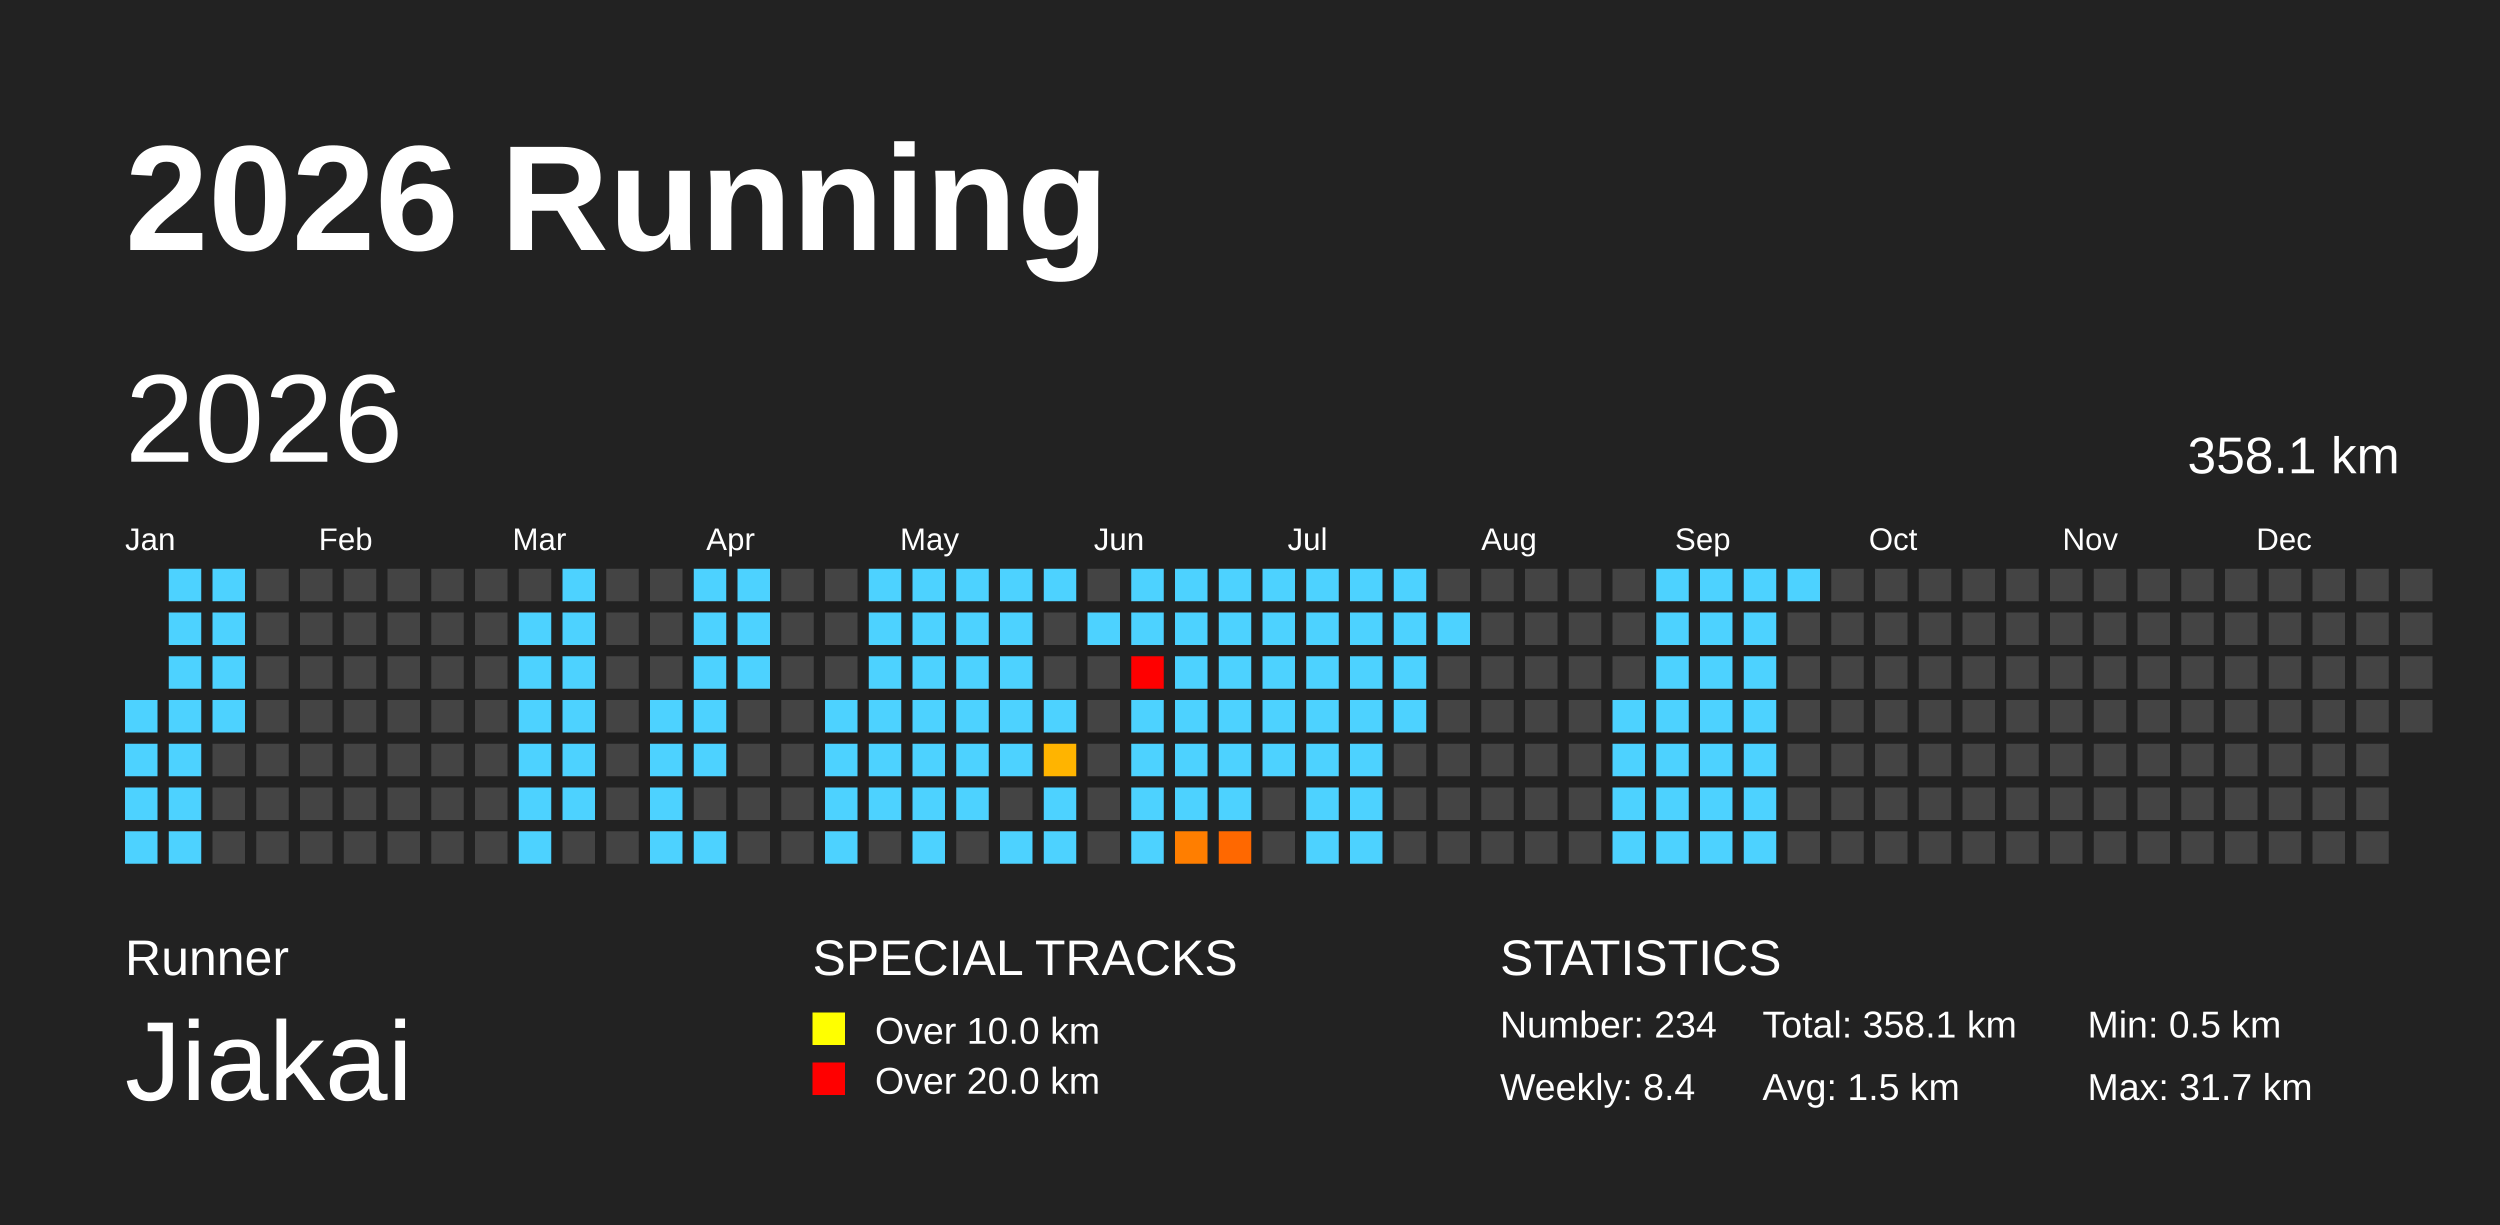
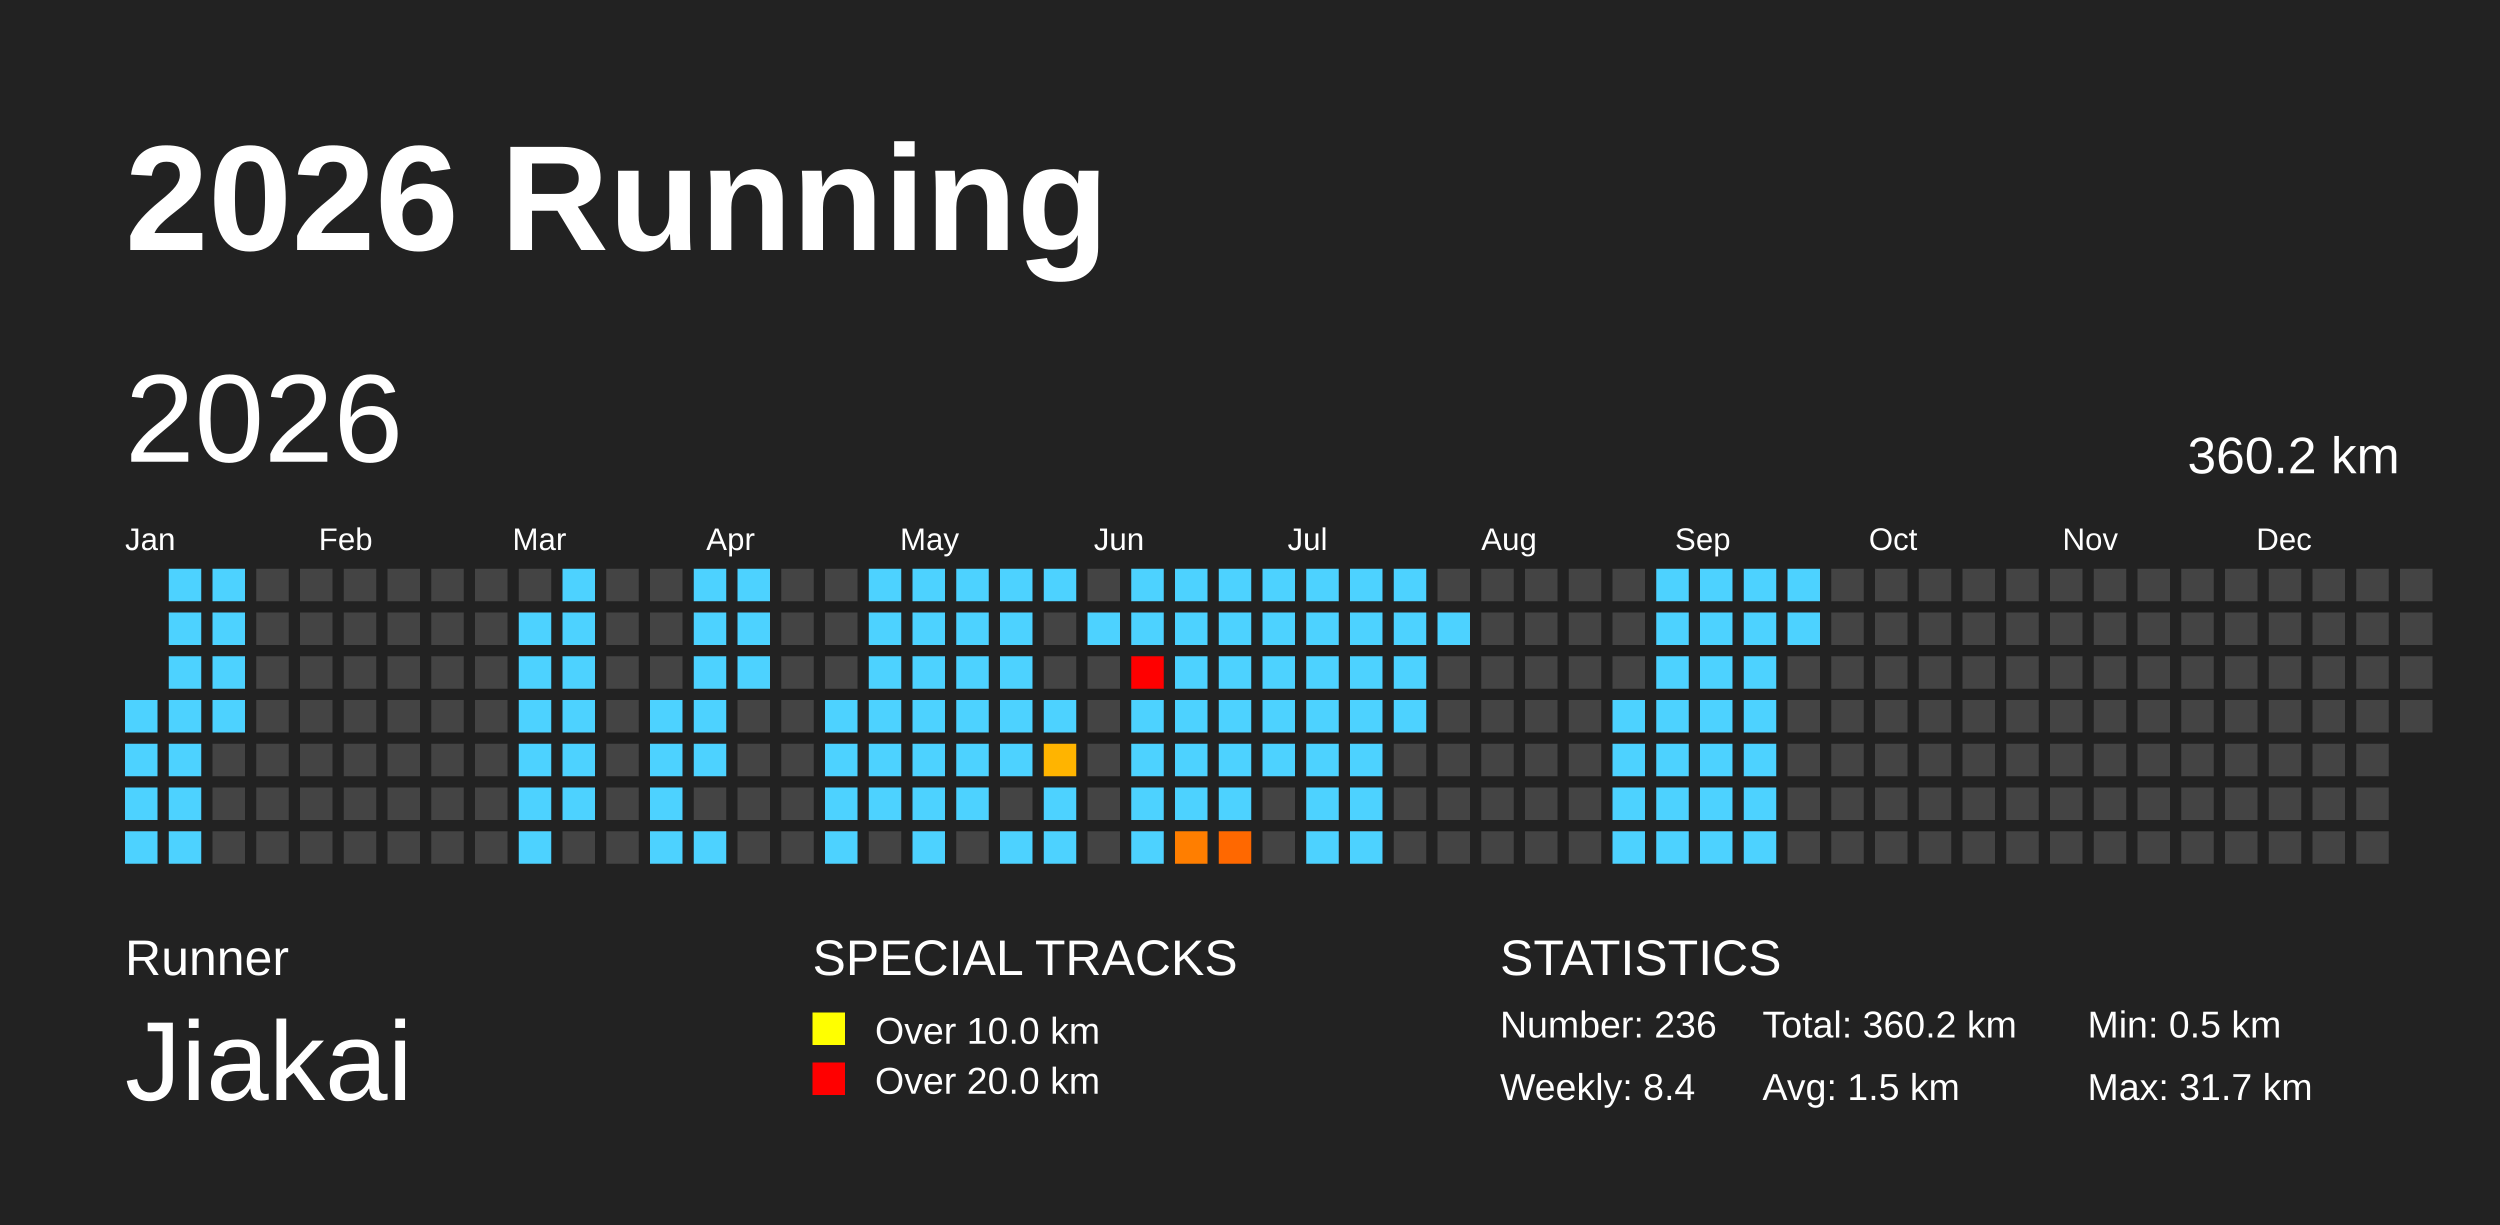
<svg xmlns="http://www.w3.org/2000/svg" baseProfile="full" height="98mm" version="1.1" viewBox="0,0,200,98" width="200mm">
  <defs>
    <pattern height="2" id="indoor-stripe" patternUnits="userSpaceOnUse" width="2">
      <line stroke="white" stroke-opacity="0.45" stroke-width="0.5" x1="0" x2="2" y1="2" y2="0" />
    </pattern>
  </defs>
  <rect fill="#222222" height="98" width="200" x="0" y="0" />
  <text fill="#FFFFFF" style="font-size:12px; font-family:Arial; font-weight:bold;" x="10" y="20">2026 Running</text>
  <text fill="#FFFFFF" style="font-size:4px; font-family:Arial" x="10" y="78">Runner</text>
  <text fill="#FFFFFF" style="font-size:9px; font-family:Arial" x="10" y="88">Jiakai</text>
  <text fill="#FFFFFF" style="font-size:4px; font-family:Arial" x="65" y="78">SPECIAL TRACKS</text>
  <rect fill="yellow" height="2.6" width="2.6" x="65" y="81" />
  <text fill="#FFFFFF" style="font-size:3px; font-family:Arial" x="70" y="83.5">Over 10.0 km</text>
  <rect fill="red" height="2.6" width="2.6" x="65" y="85" />
  <text fill="#FFFFFF" style="font-size:3px; font-family:Arial" x="70" y="87.5">Over 20.0 km</text>
  <text fill="#FFFFFF" style="font-size:4px; font-family:Arial" x="120" y="78">STATISTICS</text>
-   <text fill="#FFFFFF" style="font-size:3px; font-family:Arial" x="120" y="83">Number: 234</text>
+   <text fill="#FFFFFF" style="font-size:3px; font-family:Arial" x="120" y="83">Number: 236</text>
  <text fill="#FFFFFF" style="font-size:3px; font-family:Arial" x="120" y="88">Weekly: 8.4</text>
-   <text fill="#FFFFFF" style="font-size:3px; font-family:Arial" x="141" y="83">Total: 358.1 km</text>
+   <text fill="#FFFFFF" style="font-size:3px; font-family:Arial" x="141" y="83">Total: 360.2 km</text>
  <text fill="#FFFFFF" style="font-size:3px; font-family:Arial" x="141" y="88">Avg: 1.5 km</text>
  <text fill="#FFFFFF" style="font-size:3px; font-family:Arial" x="167" y="83">Min: 0.5 km</text>
  <text fill="#FFFFFF" style="font-size:3px; font-family:Arial" x="167" y="88">Max: 31.7 km</text>
  <text dominant-baseline="hanging" fill="#FFFFFF" style="font-size:10.0px; font-family:Arial;" x="10" y="30">2026</text>
-   <text dominant-baseline="hanging" fill="#FFFFFF" style="font-size:4.125px; font-family:Arial;" x="175" y="35">358.1 km</text>
+   <text dominant-baseline="hanging" fill="#FFFFFF" style="font-size:4.125px; font-family:Arial;" x="175" y="35">360.2 km</text>
  <text fill="#FFFFFF" style="font-size:2.5px; font-family:Arial" x="10.0" y="44">Jan</text>
  <text fill="#FFFFFF" style="font-size:2.5px; font-family:Arial" x="25.5" y="44">Feb</text>
  <text fill="#FFFFFF" style="font-size:2.5px; font-family:Arial" x="41.0" y="44">Mar</text>
  <text fill="#FFFFFF" style="font-size:2.5px; font-family:Arial" x="56.5" y="44">Apr</text>
  <text fill="#FFFFFF" style="font-size:2.5px; font-family:Arial" x="72.0" y="44">May</text>
  <text fill="#FFFFFF" style="font-size:2.5px; font-family:Arial" x="87.5" y="44">Jun</text>
  <text fill="#FFFFFF" style="font-size:2.5px; font-family:Arial" x="103.0" y="44">Jul</text>
  <text fill="#FFFFFF" style="font-size:2.5px; font-family:Arial" x="118.5" y="44">Aug</text>
  <text fill="#FFFFFF" style="font-size:2.5px; font-family:Arial" x="134.0" y="44">Sep</text>
  <text fill="#FFFFFF" style="font-size:2.5px; font-family:Arial" x="149.5" y="44">Oct</text>
  <text fill="#FFFFFF" style="font-size:2.5px; font-family:Arial" x="165.0" y="44">Nov</text>
  <text fill="#FFFFFF" style="font-size:2.5px; font-family:Arial" x="180.5" y="44">Dec</text>
  <rect fill="#4dd2ff" height="2.6" width="2.6" x="10.0" y="56.0" />
  <rect fill="#4dd2ff" height="2.6" width="2.6" x="10.0" y="59.5" />
  <rect fill="#4dd2ff" height="2.6" width="2.6" x="10.0" y="63.0" />
  <rect fill="#4dd2ff" height="2.6" width="2.6" x="10.0" y="66.5" />
  <rect fill="#4dd2ff" height="2.6" width="2.6" x="13.5" y="45.5" />
  <rect fill="#4dd2ff" height="2.6" width="2.6" x="13.5" y="49.0" />
  <rect fill="#4dd2ff" height="2.6" width="2.6" x="13.5" y="52.5" />
  <rect fill="#4dd2ff" height="2.6" width="2.6" x="13.5" y="56.0" />
  <rect fill="#4dd2ff" height="2.6" width="2.6" x="13.5" y="59.5" />
  <rect fill="#4dd2ff" height="2.6" width="2.6" x="13.5" y="63.0" />
  <rect fill="#4dd2ff" height="2.6" width="2.6" x="13.5" y="66.5" />
  <rect fill="#4dd2ff" height="2.6" width="2.6" x="17.0" y="45.5" />
  <rect fill="#4dd2ff" height="2.6" width="2.6" x="17.0" y="49.0" />
  <rect fill="#4dd2ff" height="2.6" width="2.6" x="17.0" y="52.5" />
  <rect fill="#4dd2ff" height="2.6" width="2.6" x="17.0" y="56.0" />
  <rect fill="#444444" height="2.6" width="2.6" x="17.0" y="59.5" />
  <rect fill="#444444" height="2.6" width="2.6" x="17.0" y="63.0" />
  <rect fill="#444444" height="2.6" width="2.6" x="17.0" y="66.5" />
  <rect fill="#444444" height="2.6" width="2.6" x="20.5" y="45.5" />
  <rect fill="#444444" height="2.6" width="2.6" x="20.5" y="49.0" />
  <rect fill="#444444" height="2.6" width="2.6" x="20.5" y="52.5" />
  <rect fill="#444444" height="2.6" width="2.6" x="20.5" y="56.0" />
  <rect fill="#444444" height="2.6" width="2.6" x="20.5" y="59.5" />
  <rect fill="#444444" height="2.6" width="2.6" x="20.5" y="63.0" />
  <rect fill="#444444" height="2.6" width="2.6" x="20.5" y="66.5" />
  <rect fill="#444444" height="2.6" width="2.6" x="24.0" y="45.5" />
  <rect fill="#444444" height="2.6" width="2.6" x="24.0" y="49.0" />
  <rect fill="#444444" height="2.6" width="2.6" x="24.0" y="52.5" />
  <rect fill="#444444" height="2.6" width="2.6" x="24.0" y="56.0" />
  <rect fill="#444444" height="2.6" width="2.6" x="24.0" y="59.5" />
  <rect fill="#444444" height="2.6" width="2.6" x="24.0" y="63.0" />
  <rect fill="#444444" height="2.6" width="2.6" x="24.0" y="66.5" />
  <rect fill="#444444" height="2.6" width="2.6" x="27.5" y="45.5" />
  <rect fill="#444444" height="2.6" width="2.6" x="27.5" y="49.0" />
  <rect fill="#444444" height="2.6" width="2.6" x="27.5" y="52.5" />
  <rect fill="#444444" height="2.6" width="2.6" x="27.5" y="56.0" />
  <rect fill="#444444" height="2.6" width="2.6" x="27.5" y="59.5" />
  <rect fill="#444444" height="2.6" width="2.6" x="27.5" y="63.0" />
  <rect fill="#444444" height="2.6" width="2.6" x="27.5" y="66.5" />
  <rect fill="#444444" height="2.6" width="2.6" x="31.0" y="45.5" />
  <rect fill="#444444" height="2.6" width="2.6" x="31.0" y="49.0" />
  <rect fill="#444444" height="2.6" width="2.6" x="31.0" y="52.5" />
  <rect fill="#444444" height="2.6" width="2.6" x="31.0" y="56.0" />
  <rect fill="#444444" height="2.6" width="2.6" x="31.0" y="59.5" />
  <rect fill="#444444" height="2.6" width="2.6" x="31.0" y="63.0" />
  <rect fill="#444444" height="2.6" width="2.6" x="31.0" y="66.5" />
  <rect fill="#444444" height="2.6" width="2.6" x="34.5" y="45.5" />
  <rect fill="#444444" height="2.6" width="2.6" x="34.5" y="49.0" />
  <rect fill="#444444" height="2.6" width="2.6" x="34.5" y="52.5" />
  <rect fill="#444444" height="2.6" width="2.6" x="34.5" y="56.0" />
  <rect fill="#444444" height="2.6" width="2.6" x="34.5" y="59.5" />
  <rect fill="#444444" height="2.6" width="2.6" x="34.5" y="63.0" />
  <rect fill="#444444" height="2.6" width="2.6" x="34.5" y="66.5" />
  <rect fill="#444444" height="2.6" width="2.6" x="38.0" y="45.5" />
  <rect fill="#444444" height="2.6" width="2.6" x="38.0" y="49.0" />
  <rect fill="#444444" height="2.6" width="2.6" x="38.0" y="52.5" />
  <rect fill="#444444" height="2.6" width="2.6" x="38.0" y="56.0" />
  <rect fill="#444444" height="2.6" width="2.6" x="38.0" y="59.5" />
  <rect fill="#444444" height="2.6" width="2.6" x="38.0" y="63.0" />
  <rect fill="#444444" height="2.6" width="2.6" x="38.0" y="66.5" />
  <rect fill="#444444" height="2.6" width="2.6" x="41.5" y="45.5" />
  <rect fill="#4dd2ff" height="2.6" width="2.6" x="41.5" y="49.0" />
  <rect fill="#4dd2ff" height="2.6" width="2.6" x="41.5" y="52.5" />
  <rect fill="#4dd2ff" height="2.6" width="2.6" x="41.5" y="56.0" />
  <rect fill="#4dd2ff" height="2.6" width="2.6" x="41.5" y="59.5" />
  <rect fill="#4dd2ff" height="2.6" width="2.6" x="41.5" y="63.0" />
  <rect fill="#4dd2ff" height="2.6" width="2.6" x="41.5" y="66.5" />
  <rect fill="#4dd2ff" height="2.6" width="2.6" x="45.0" y="45.5" />
  <rect fill="#4dd2ff" height="2.6" width="2.6" x="45.0" y="49.0" />
  <rect fill="#4dd2ff" height="2.6" width="2.6" x="45.0" y="52.5" />
  <rect fill="#4dd2ff" height="2.6" width="2.6" x="45.0" y="56.0" />
  <rect fill="#4dd2ff" height="2.6" width="2.6" x="45.0" y="59.5" />
  <rect fill="#4dd2ff" height="2.6" width="2.6" x="45.0" y="63.0" />
  <rect fill="#444444" height="2.6" width="2.6" x="45.0" y="66.5" />
  <rect fill="#444444" height="2.6" width="2.6" x="48.5" y="45.5" />
  <rect fill="#444444" height="2.6" width="2.6" x="48.5" y="49.0" />
  <rect fill="#444444" height="2.6" width="2.6" x="48.5" y="52.5" />
  <rect fill="#444444" height="2.6" width="2.6" x="48.5" y="56.0" />
  <rect fill="#444444" height="2.6" width="2.6" x="48.5" y="59.5" />
  <rect fill="#444444" height="2.6" width="2.6" x="48.5" y="63.0" />
  <rect fill="#444444" height="2.6" width="2.6" x="48.5" y="66.5" />
  <rect fill="#444444" height="2.6" width="2.6" x="52.0" y="45.5" />
  <rect fill="#444444" height="2.6" width="2.6" x="52.0" y="49.0" />
  <rect fill="#444444" height="2.6" width="2.6" x="52.0" y="52.5" />
  <rect fill="#4dd2ff" height="2.6" width="2.6" x="52.0" y="56.0" />
  <rect fill="#4dd2ff" height="2.6" width="2.6" x="52.0" y="59.5" />
  <rect fill="#4dd2ff" height="2.6" width="2.6" x="52.0" y="63.0" />
  <rect fill="#4dd2ff" height="2.6" width="2.6" x="52.0" y="66.5" />
  <rect fill="#4dd2ff" height="2.6" width="2.6" x="55.5" y="45.5" />
  <rect fill="#4dd2ff" height="2.6" width="2.6" x="55.5" y="49.0" />
  <rect fill="#4dd2ff" height="2.6" width="2.6" x="55.5" y="52.5" />
  <rect fill="#4dd2ff" height="2.6" width="2.6" x="55.5" y="56.0" />
  <rect fill="#4dd2ff" height="2.6" width="2.6" x="55.5" y="59.5" />
  <rect fill="#444444" height="2.6" width="2.6" x="55.5" y="63.0" />
  <rect fill="#4dd2ff" height="2.6" width="2.6" x="55.5" y="66.5" />
  <rect fill="#4dd2ff" height="2.6" width="2.6" x="59.0" y="45.5" />
  <rect fill="#4dd2ff" height="2.6" width="2.6" x="59.0" y="49.0" />
  <rect fill="#4dd2ff" height="2.6" width="2.6" x="59.0" y="52.5" />
  <rect fill="#444444" height="2.6" width="2.6" x="59.0" y="56.0" />
  <rect fill="#444444" height="2.6" width="2.6" x="59.0" y="59.5" />
  <rect fill="#444444" height="2.6" width="2.6" x="59.0" y="63.0" />
  <rect fill="#444444" height="2.6" width="2.6" x="59.0" y="66.5" />
  <rect fill="#444444" height="2.6" width="2.6" x="62.5" y="45.5" />
  <rect fill="#444444" height="2.6" width="2.6" x="62.5" y="49.0" />
  <rect fill="#444444" height="2.6" width="2.6" x="62.5" y="52.5" />
  <rect fill="#444444" height="2.6" width="2.6" x="62.5" y="56.0" />
  <rect fill="#444444" height="2.6" width="2.6" x="62.5" y="59.5" />
  <rect fill="#444444" height="2.6" width="2.6" x="62.5" y="63.0" />
  <rect fill="#444444" height="2.6" width="2.6" x="62.5" y="66.5" />
  <rect fill="#444444" height="2.6" width="2.6" x="66.0" y="45.5" />
  <rect fill="#444444" height="2.6" width="2.6" x="66.0" y="49.0" />
  <rect fill="#444444" height="2.6" width="2.6" x="66.0" y="52.5" />
  <rect fill="#4dd2ff" height="2.6" width="2.6" x="66.0" y="56.0" />
  <rect fill="#4dd2ff" height="2.6" width="2.6" x="66.0" y="59.5" />
  <rect fill="#4dd2ff" height="2.6" width="2.6" x="66.0" y="63.0" />
  <rect fill="#4dd2ff" height="2.6" width="2.6" x="66.0" y="66.5" />
  <rect fill="#4dd2ff" height="2.6" width="2.6" x="69.5" y="45.5" />
  <rect fill="#4dd2ff" height="2.6" width="2.6" x="69.5" y="49.0" />
  <rect fill="#4dd2ff" height="2.6" width="2.6" x="69.5" y="52.5" />
  <rect fill="#4dd2ff" height="2.6" width="2.6" x="69.5" y="56.0" />
  <rect fill="#4dd2ff" height="2.6" width="2.6" x="69.5" y="59.5" />
  <rect fill="#4dd2ff" height="2.6" width="2.6" x="69.5" y="63.0" />
  <rect fill="#444444" height="2.6" width="2.6" x="69.5" y="66.5" />
  <rect fill="#4dd2ff" height="2.6" width="2.6" x="73.0" y="45.5" />
  <rect fill="#4dd2ff" height="2.6" width="2.6" x="73.0" y="49.0" />
  <rect fill="#4dd2ff" height="2.6" width="2.6" x="73.0" y="52.5" />
  <rect fill="#4dd2ff" height="2.6" width="2.6" x="73.0" y="56.0" />
  <rect fill="#4dd2ff" height="2.6" width="2.6" x="73.0" y="59.5" />
  <rect fill="#4dd2ff" height="2.6" width="2.6" x="73.0" y="63.0" />
  <rect fill="#4dd2ff" height="2.6" width="2.6" x="73.0" y="66.5" />
  <rect fill="#4dd2ff" height="2.6" width="2.6" x="76.5" y="45.5" />
  <rect fill="#4dd2ff" height="2.6" width="2.6" x="76.5" y="49.0" />
  <rect fill="#4dd2ff" height="2.6" width="2.6" x="76.5" y="52.5" />
  <rect fill="#4dd2ff" height="2.6" width="2.6" x="76.5" y="56.0" />
  <rect fill="#4dd2ff" height="2.6" width="2.6" x="76.5" y="59.5" />
  <rect fill="#4dd2ff" height="2.6" width="2.6" x="76.5" y="63.0" />
  <rect fill="#444444" height="2.6" width="2.6" x="76.5" y="66.5" />
  <rect fill="#4dd2ff" height="2.6" width="2.6" x="80.0" y="45.5" />
  <rect fill="#4dd2ff" height="2.6" width="2.6" x="80.0" y="49.0" />
  <rect fill="#4dd2ff" height="2.6" width="2.6" x="80.0" y="52.5" />
  <rect fill="#4dd2ff" height="2.6" width="2.6" x="80.0" y="56.0" />
  <rect fill="#4dd2ff" height="2.6" width="2.6" x="80.0" y="59.5" />
  <rect fill="#444444" height="2.6" width="2.6" x="80.0" y="63.0" />
  <rect fill="#4dd2ff" height="2.6" width="2.6" x="80.0" y="66.5" />
  <rect fill="#4dd2ff" height="2.6" width="2.6" x="83.5" y="45.5" />
  <rect fill="#444444" height="2.6" width="2.6" x="83.5" y="49.0" />
  <rect fill="#444444" height="2.6" width="2.6" x="83.5" y="52.5" />
  <rect fill="#4dd2ff" height="2.6" width="2.6" x="83.5" y="56.0" />
  <rect fill="#ffb400" height="2.6" width="2.6" x="83.5" y="59.5" />
  <rect fill="#4dd2ff" height="2.6" width="2.6" x="83.5" y="63.0" />
  <rect fill="#4dd2ff" height="2.6" width="2.6" x="83.5" y="66.5" />
  <rect fill="#444444" height="2.6" width="2.6" x="87.0" y="45.5" />
  <rect fill="#4dd2ff" height="2.6" width="2.6" x="87.0" y="49.0" />
  <rect fill="#444444" height="2.6" width="2.6" x="87.0" y="52.5" />
  <rect fill="#444444" height="2.6" width="2.6" x="87.0" y="56.0" />
  <rect fill="#444444" height="2.6" width="2.6" x="87.0" y="59.5" />
  <rect fill="#444444" height="2.6" width="2.6" x="87.0" y="63.0" />
  <rect fill="#444444" height="2.6" width="2.6" x="87.0" y="66.5" />
  <rect fill="#4dd2ff" height="2.6" width="2.6" x="90.5" y="45.5" />
  <rect fill="#4dd2ff" height="2.6" width="2.6" x="90.5" y="49.0" />
  <rect fill="red" height="2.6" width="2.6" x="90.5" y="52.5" />
  <rect fill="#4dd2ff" height="2.6" width="2.6" x="90.5" y="56.0" />
  <rect fill="#4dd2ff" height="2.6" width="2.6" x="90.5" y="59.5" />
  <rect fill="#4dd2ff" height="2.6" width="2.6" x="90.5" y="63.0" />
  <rect fill="#4dd2ff" height="2.6" width="2.6" x="90.5" y="66.5" />
  <rect fill="#4dd2ff" height="2.6" width="2.6" x="94.0" y="45.5" />
  <rect fill="#4dd2ff" height="2.6" width="2.6" x="94.0" y="49.0" />
  <rect fill="#4dd2ff" height="2.6" width="2.6" x="94.0" y="52.5" />
  <rect fill="#4dd2ff" height="2.6" width="2.6" x="94.0" y="56.0" />
  <rect fill="#4dd2ff" height="2.6" width="2.6" x="94.0" y="59.5" />
  <rect fill="#4dd2ff" height="2.6" width="2.6" x="94.0" y="63.0" />
  <rect fill="#ff7e00" height="2.6" width="2.6" x="94.0" y="66.5" />
  <rect fill="#4dd2ff" height="2.6" width="2.6" x="97.5" y="45.5" />
  <rect fill="#4dd2ff" height="2.6" width="2.6" x="97.5" y="49.0" />
  <rect fill="#4dd2ff" height="2.6" width="2.6" x="97.5" y="52.5" />
  <rect fill="#4dd2ff" height="2.6" width="2.6" x="97.5" y="56.0" />
  <rect fill="#4dd2ff" height="2.6" width="2.6" x="97.5" y="59.5" />
  <rect fill="#4dd2ff" height="2.6" width="2.6" x="97.5" y="63.0" />
  <rect fill="#ff6800" height="2.6" width="2.6" x="97.5" y="66.5" />
  <rect fill="#4dd2ff" height="2.6" width="2.6" x="101.0" y="45.5" />
  <rect fill="#4dd2ff" height="2.6" width="2.6" x="101.0" y="49.0" />
  <rect fill="#4dd2ff" height="2.6" width="2.6" x="101.0" y="52.5" />
  <rect fill="#4dd2ff" height="2.6" width="2.6" x="101.0" y="56.0" />
  <rect fill="#4dd2ff" height="2.6" width="2.6" x="101.0" y="59.5" />
  <rect fill="#444444" height="2.6" width="2.6" x="101.0" y="63.0" />
  <rect fill="#444444" height="2.6" width="2.6" x="101.0" y="66.5" />
  <rect fill="#4dd2ff" height="2.6" width="2.6" x="104.5" y="45.5" />
  <rect fill="#4dd2ff" height="2.6" width="2.6" x="104.5" y="49.0" />
  <rect fill="#4dd2ff" height="2.6" width="2.6" x="104.5" y="52.5" />
  <rect fill="#4dd2ff" height="2.6" width="2.6" x="104.5" y="56.0" />
  <rect fill="#4dd2ff" height="2.6" width="2.6" x="104.5" y="59.5" />
  <rect fill="#4dd2ff" height="2.6" width="2.6" x="104.5" y="63.0" />
  <rect fill="#4dd2ff" height="2.6" width="2.6" x="104.5" y="66.5" />
  <rect fill="#4dd2ff" height="2.6" width="2.6" x="108.0" y="45.5" />
  <rect fill="#4dd2ff" height="2.6" width="2.6" x="108.0" y="49.0" />
  <rect fill="#4dd2ff" height="2.6" width="2.6" x="108.0" y="52.5" />
  <rect fill="#4dd2ff" height="2.6" width="2.6" x="108.0" y="56.0" />
  <rect fill="#4dd2ff" height="2.6" width="2.6" x="108.0" y="59.5" />
  <rect fill="#4dd2ff" height="2.6" width="2.6" x="108.0" y="63.0" />
  <rect fill="#4dd2ff" height="2.6" width="2.6" x="108.0" y="66.5" />
  <rect fill="#4dd2ff" height="2.6" width="2.6" x="111.5" y="45.5" />
  <rect fill="#4dd2ff" height="2.6" width="2.6" x="111.5" y="49.0" />
  <rect fill="#4dd2ff" height="2.6" width="2.6" x="111.5" y="52.5" />
  <rect fill="#4dd2ff" height="2.6" width="2.6" x="111.5" y="56.0" />
  <rect fill="#444444" height="2.6" width="2.6" x="111.5" y="59.5" />
  <rect fill="#444444" height="2.6" width="2.6" x="111.5" y="63.0" />
  <rect fill="#444444" height="2.6" width="2.6" x="111.5" y="66.5" />
  <rect fill="#444444" height="2.6" width="2.6" x="115.0" y="45.5" />
  <rect fill="#4dd2ff" height="2.6" width="2.6" x="115.0" y="49.0" />
  <rect fill="#444444" height="2.6" width="2.6" x="115.0" y="52.5" />
  <rect fill="#444444" height="2.6" width="2.6" x="115.0" y="56.0" />
  <rect fill="#444444" height="2.6" width="2.6" x="115.0" y="59.5" />
  <rect fill="#444444" height="2.6" width="2.6" x="115.0" y="63.0" />
  <rect fill="#444444" height="2.6" width="2.6" x="115.0" y="66.5" />
  <rect fill="#444444" height="2.6" width="2.6" x="118.5" y="45.5" />
  <rect fill="#444444" height="2.6" width="2.6" x="118.5" y="49.0" />
  <rect fill="#444444" height="2.6" width="2.6" x="118.5" y="52.5" />
  <rect fill="#444444" height="2.6" width="2.6" x="118.5" y="56.0" />
  <rect fill="#444444" height="2.6" width="2.6" x="118.5" y="59.5" />
  <rect fill="#444444" height="2.6" width="2.6" x="118.5" y="63.0" />
  <rect fill="#444444" height="2.6" width="2.6" x="118.5" y="66.5" />
  <rect fill="#444444" height="2.6" width="2.6" x="122.0" y="45.5" />
  <rect fill="#444444" height="2.6" width="2.6" x="122.0" y="49.0" />
  <rect fill="#444444" height="2.6" width="2.6" x="122.0" y="52.5" />
  <rect fill="#444444" height="2.6" width="2.6" x="122.0" y="56.0" />
  <rect fill="#444444" height="2.6" width="2.6" x="122.0" y="59.5" />
  <rect fill="#444444" height="2.6" width="2.6" x="122.0" y="63.0" />
  <rect fill="#444444" height="2.6" width="2.6" x="122.0" y="66.5" />
  <rect fill="#444444" height="2.6" width="2.6" x="125.5" y="45.5" />
  <rect fill="#444444" height="2.6" width="2.6" x="125.5" y="49.0" />
  <rect fill="#444444" height="2.6" width="2.6" x="125.5" y="52.5" />
  <rect fill="#444444" height="2.6" width="2.6" x="125.5" y="56.0" />
  <rect fill="#444444" height="2.6" width="2.6" x="125.5" y="59.5" />
  <rect fill="#444444" height="2.6" width="2.6" x="125.5" y="63.0" />
  <rect fill="#444444" height="2.6" width="2.6" x="125.5" y="66.5" />
  <rect fill="#444444" height="2.6" width="2.6" x="129.0" y="45.5" />
  <rect fill="#444444" height="2.6" width="2.6" x="129.0" y="49.0" />
  <rect fill="#444444" height="2.6" width="2.6" x="129.0" y="52.5" />
  <rect fill="#4dd2ff" height="2.6" width="2.6" x="129.0" y="56.0" />
  <rect fill="#4dd2ff" height="2.6" width="2.6" x="129.0" y="59.5" />
  <rect fill="#4dd2ff" height="2.6" width="2.6" x="129.0" y="63.0" />
  <rect fill="#4dd2ff" height="2.6" width="2.6" x="129.0" y="66.5" />
  <rect fill="#4dd2ff" height="2.6" width="2.6" x="132.5" y="45.5" />
  <rect fill="#4dd2ff" height="2.6" width="2.6" x="132.5" y="49.0" />
  <rect fill="#4dd2ff" height="2.6" width="2.6" x="132.5" y="52.5" />
  <rect fill="#4dd2ff" height="2.6" width="2.6" x="132.5" y="56.0" />
  <rect fill="#4dd2ff" height="2.6" width="2.6" x="132.5" y="59.5" />
  <rect fill="#4dd2ff" height="2.6" width="2.6" x="132.5" y="63.0" />
  <rect fill="#4dd2ff" height="2.6" width="2.6" x="132.5" y="66.5" />
  <rect fill="#4dd2ff" height="2.6" width="2.6" x="136.0" y="45.5" />
  <rect fill="#4dd2ff" height="2.6" width="2.6" x="136.0" y="49.0" />
  <rect fill="#4dd2ff" height="2.6" width="2.6" x="136.0" y="52.5" />
  <rect fill="#4dd2ff" height="2.6" width="2.6" x="136.0" y="56.0" />
  <rect fill="#4dd2ff" height="2.6" width="2.6" x="136.0" y="59.5" />
  <rect fill="#4dd2ff" height="2.6" width="2.6" x="136.0" y="63.0" />
  <rect fill="#4dd2ff" height="2.6" width="2.6" x="136.0" y="66.5" />
  <rect fill="#4dd2ff" height="2.6" width="2.6" x="139.5" y="45.5" />
  <rect fill="#4dd2ff" height="2.6" width="2.6" x="139.5" y="49.0" />
  <rect fill="#4dd2ff" height="2.6" width="2.6" x="139.5" y="52.5" />
  <rect fill="#4dd2ff" height="2.6" width="2.6" x="139.5" y="56.0" />
  <rect fill="#4dd2ff" height="2.6" width="2.6" x="139.5" y="59.5" />
  <rect fill="#4dd2ff" height="2.6" width="2.6" x="139.5" y="63.0" />
  <rect fill="#4dd2ff" height="2.6" width="2.6" x="139.5" y="66.5" />
  <rect fill="#4dd2ff" height="2.6" width="2.6" x="143.0" y="45.5" />
-   <rect fill="#444444" height="2.6" width="2.6" x="143.0" y="49.0" />
+   <rect fill="#4dd2ff" height="2.6" width="2.6" x="143.0" y="49.0" />
  <rect fill="#444444" height="2.6" width="2.6" x="143.0" y="52.5" />
  <rect fill="#444444" height="2.6" width="2.6" x="143.0" y="56.0" />
  <rect fill="#444444" height="2.6" width="2.6" x="143.0" y="59.5" />
  <rect fill="#444444" height="2.6" width="2.6" x="143.0" y="63.0" />
  <rect fill="#444444" height="2.6" width="2.6" x="143.0" y="66.5" />
  <rect fill="#444444" height="2.6" width="2.6" x="146.5" y="45.5" />
  <rect fill="#444444" height="2.6" width="2.6" x="146.5" y="49.0" />
  <rect fill="#444444" height="2.6" width="2.6" x="146.5" y="52.5" />
  <rect fill="#444444" height="2.6" width="2.6" x="146.5" y="56.0" />
  <rect fill="#444444" height="2.6" width="2.6" x="146.5" y="59.5" />
  <rect fill="#444444" height="2.6" width="2.6" x="146.5" y="63.0" />
  <rect fill="#444444" height="2.6" width="2.6" x="146.5" y="66.5" />
  <rect fill="#444444" height="2.6" width="2.6" x="150.0" y="45.5" />
  <rect fill="#444444" height="2.6" width="2.6" x="150.0" y="49.0" />
  <rect fill="#444444" height="2.6" width="2.6" x="150.0" y="52.5" />
  <rect fill="#444444" height="2.6" width="2.6" x="150.0" y="56.0" />
  <rect fill="#444444" height="2.6" width="2.6" x="150.0" y="59.5" />
  <rect fill="#444444" height="2.6" width="2.6" x="150.0" y="63.0" />
  <rect fill="#444444" height="2.6" width="2.6" x="150.0" y="66.5" />
  <rect fill="#444444" height="2.6" width="2.6" x="153.5" y="45.5" />
  <rect fill="#444444" height="2.6" width="2.6" x="153.5" y="49.0" />
  <rect fill="#444444" height="2.6" width="2.6" x="153.5" y="52.5" />
  <rect fill="#444444" height="2.6" width="2.6" x="153.5" y="56.0" />
  <rect fill="#444444" height="2.6" width="2.6" x="153.5" y="59.5" />
  <rect fill="#444444" height="2.6" width="2.6" x="153.5" y="63.0" />
  <rect fill="#444444" height="2.6" width="2.6" x="153.5" y="66.5" />
  <rect fill="#444444" height="2.6" width="2.6" x="157.0" y="45.5" />
  <rect fill="#444444" height="2.6" width="2.6" x="157.0" y="49.0" />
  <rect fill="#444444" height="2.6" width="2.6" x="157.0" y="52.5" />
  <rect fill="#444444" height="2.6" width="2.6" x="157.0" y="56.0" />
  <rect fill="#444444" height="2.6" width="2.6" x="157.0" y="59.5" />
  <rect fill="#444444" height="2.6" width="2.6" x="157.0" y="63.0" />
  <rect fill="#444444" height="2.6" width="2.6" x="157.0" y="66.5" />
  <rect fill="#444444" height="2.6" width="2.6" x="160.5" y="45.5" />
  <rect fill="#444444" height="2.6" width="2.6" x="160.5" y="49.0" />
  <rect fill="#444444" height="2.6" width="2.6" x="160.5" y="52.5" />
  <rect fill="#444444" height="2.6" width="2.6" x="160.5" y="56.0" />
  <rect fill="#444444" height="2.6" width="2.6" x="160.5" y="59.5" />
  <rect fill="#444444" height="2.6" width="2.6" x="160.5" y="63.0" />
  <rect fill="#444444" height="2.6" width="2.6" x="160.5" y="66.5" />
  <rect fill="#444444" height="2.6" width="2.6" x="164.0" y="45.5" />
  <rect fill="#444444" height="2.6" width="2.6" x="164.0" y="49.0" />
  <rect fill="#444444" height="2.6" width="2.6" x="164.0" y="52.5" />
  <rect fill="#444444" height="2.6" width="2.6" x="164.0" y="56.0" />
  <rect fill="#444444" height="2.6" width="2.6" x="164.0" y="59.5" />
  <rect fill="#444444" height="2.6" width="2.6" x="164.0" y="63.0" />
  <rect fill="#444444" height="2.6" width="2.6" x="164.0" y="66.5" />
  <rect fill="#444444" height="2.6" width="2.6" x="167.5" y="45.5" />
  <rect fill="#444444" height="2.6" width="2.6" x="167.5" y="49.0" />
  <rect fill="#444444" height="2.6" width="2.6" x="167.5" y="52.5" />
  <rect fill="#444444" height="2.6" width="2.6" x="167.5" y="56.0" />
  <rect fill="#444444" height="2.6" width="2.6" x="167.5" y="59.5" />
  <rect fill="#444444" height="2.6" width="2.6" x="167.5" y="63.0" />
  <rect fill="#444444" height="2.6" width="2.6" x="167.5" y="66.5" />
  <rect fill="#444444" height="2.6" width="2.6" x="171.0" y="45.5" />
  <rect fill="#444444" height="2.6" width="2.6" x="171.0" y="49.0" />
  <rect fill="#444444" height="2.6" width="2.6" x="171.0" y="52.5" />
  <rect fill="#444444" height="2.6" width="2.6" x="171.0" y="56.0" />
  <rect fill="#444444" height="2.6" width="2.6" x="171.0" y="59.5" />
  <rect fill="#444444" height="2.6" width="2.6" x="171.0" y="63.0" />
  <rect fill="#444444" height="2.6" width="2.6" x="171.0" y="66.5" />
  <rect fill="#444444" height="2.6" width="2.6" x="174.5" y="45.5" />
  <rect fill="#444444" height="2.6" width="2.6" x="174.5" y="49.0" />
  <rect fill="#444444" height="2.6" width="2.6" x="174.5" y="52.5" />
  <rect fill="#444444" height="2.6" width="2.6" x="174.5" y="56.0" />
  <rect fill="#444444" height="2.6" width="2.6" x="174.5" y="59.5" />
  <rect fill="#444444" height="2.6" width="2.6" x="174.5" y="63.0" />
  <rect fill="#444444" height="2.6" width="2.6" x="174.5" y="66.5" />
  <rect fill="#444444" height="2.6" width="2.6" x="178.0" y="45.5" />
  <rect fill="#444444" height="2.6" width="2.6" x="178.0" y="49.0" />
  <rect fill="#444444" height="2.6" width="2.6" x="178.0" y="52.5" />
  <rect fill="#444444" height="2.6" width="2.6" x="178.0" y="56.0" />
  <rect fill="#444444" height="2.6" width="2.6" x="178.0" y="59.5" />
  <rect fill="#444444" height="2.6" width="2.6" x="178.0" y="63.0" />
  <rect fill="#444444" height="2.6" width="2.6" x="178.0" y="66.5" />
  <rect fill="#444444" height="2.6" width="2.6" x="181.5" y="45.5" />
  <rect fill="#444444" height="2.6" width="2.6" x="181.5" y="49.0" />
  <rect fill="#444444" height="2.6" width="2.6" x="181.5" y="52.5" />
  <rect fill="#444444" height="2.6" width="2.6" x="181.5" y="56.0" />
  <rect fill="#444444" height="2.6" width="2.6" x="181.5" y="59.5" />
  <rect fill="#444444" height="2.6" width="2.6" x="181.5" y="63.0" />
  <rect fill="#444444" height="2.6" width="2.6" x="181.5" y="66.5" />
  <rect fill="#444444" height="2.6" width="2.6" x="185.0" y="45.5" />
  <rect fill="#444444" height="2.6" width="2.6" x="185.0" y="49.0" />
  <rect fill="#444444" height="2.6" width="2.6" x="185.0" y="52.5" />
  <rect fill="#444444" height="2.6" width="2.6" x="185.0" y="56.0" />
  <rect fill="#444444" height="2.6" width="2.6" x="185.0" y="59.5" />
  <rect fill="#444444" height="2.6" width="2.6" x="185.0" y="63.0" />
  <rect fill="#444444" height="2.6" width="2.6" x="185.0" y="66.5" />
  <rect fill="#444444" height="2.6" width="2.6" x="188.5" y="45.5" />
  <rect fill="#444444" height="2.6" width="2.6" x="188.5" y="49.0" />
  <rect fill="#444444" height="2.6" width="2.6" x="188.5" y="52.5" />
  <rect fill="#444444" height="2.6" width="2.6" x="188.5" y="56.0" />
  <rect fill="#444444" height="2.6" width="2.6" x="188.5" y="59.5" />
  <rect fill="#444444" height="2.6" width="2.6" x="188.5" y="63.0" />
  <rect fill="#444444" height="2.6" width="2.6" x="188.5" y="66.5" />
  <rect fill="#444444" height="2.6" width="2.6" x="192.0" y="45.5" />
  <rect fill="#444444" height="2.6" width="2.6" x="192.0" y="49.0" />
  <rect fill="#444444" height="2.6" width="2.6" x="192.0" y="52.5" />
  <rect fill="#444444" height="2.6" width="2.6" x="192.0" y="56.0" />
</svg>
